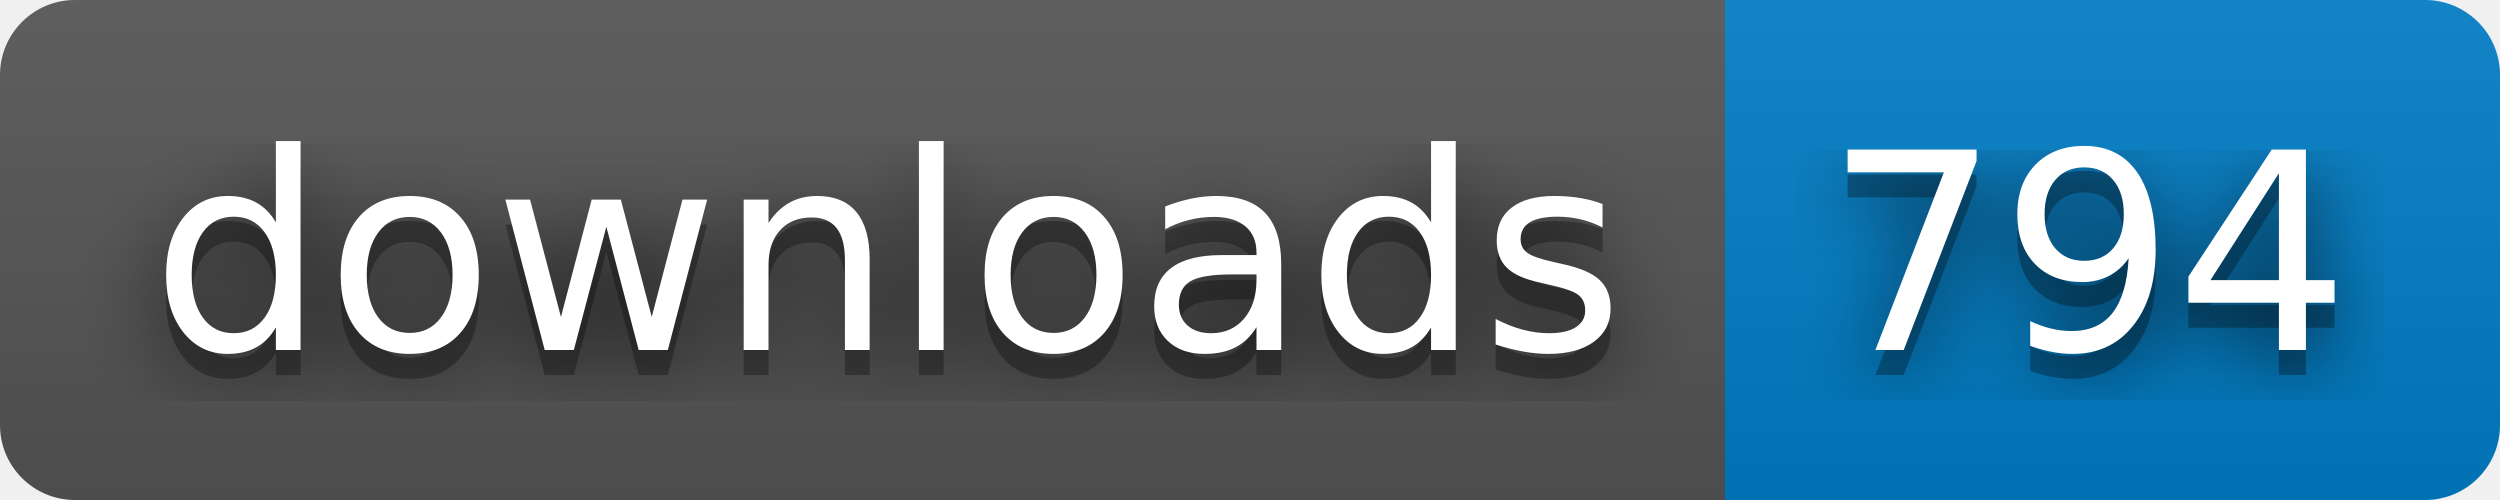
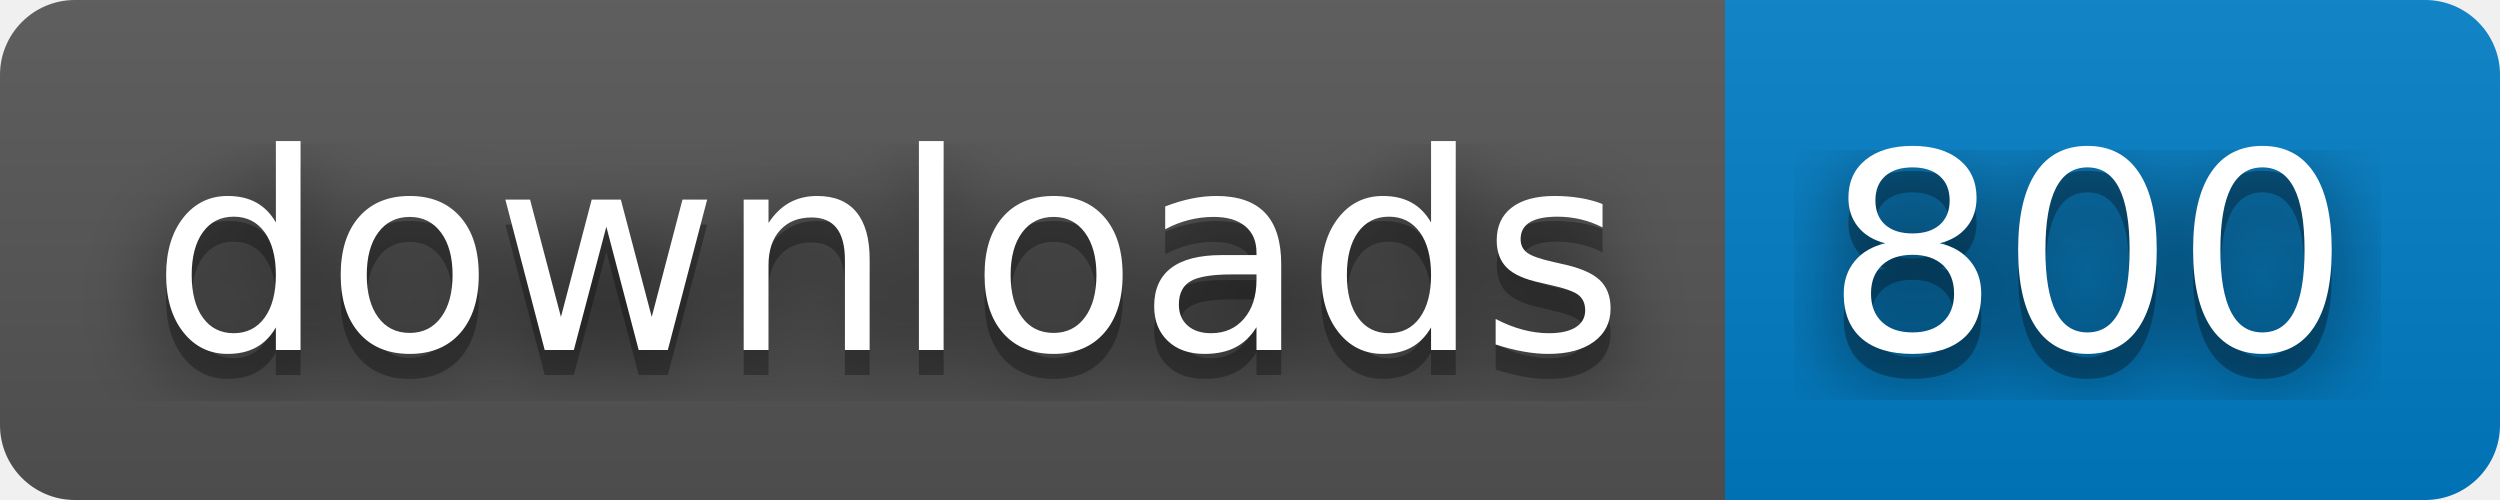
- <svg xmlns="http://www.w3.org/2000/svg" width="100" height="20" role="img" aria-label="downloads: 794">
+ <svg xmlns="http://www.w3.org/2000/svg" width="100" height="20" role="img" aria-label="downloads: 800">
  <filter id="blur">
    <feGaussianBlur in="SourceGraphic" stdDeviation="16" />
  </filter>
  <linearGradient id="s" x2="0" y2="100%">
    <stop offset="0" stop-color="#bbb" stop-opacity=".1" />
    <stop offset="1" stop-opacity=".1" />
  </linearGradient>
  <clipPath id="r">
    <rect width="100" height="20" rx="3" fill="#fff" />
  </clipPath>
  <g clip-path="url(#r)">
    <rect width="69" height="20" fill="#555" />
    <rect x="69" width="31" height="20" fill="#007ec6" />
    <rect width="100" height="20" fill="url(#s)" />
  </g>
  <g fill="#fff" text-anchor="middle" font-family="Verdana,Geneva,DejaVu Sans,sans-serif" text-rendering="geometricPrecision" font-size="110">
    <text aria-hidden="true" x="355" y="150" fill="#010101" fill-opacity=".80" filter="url(#blur)" transform="scale(.1)" textLength="590">downloads</text>
    <text aria-hidden="true" x="355" y="150" fill="#010101" fill-opacity=".3" transform="scale(.1)" textLength="590">downloads</text>
    <text x="355" y="140" transform="scale(.1)" fill="#fff" textLength="590">downloads</text>
-     <text aria-hidden="true" x="835" y="150" fill="#010101" fill-opacity=".80" filter="url(#blur)" transform="scale(.1)" textLength="210">794</text>
-     <text aria-hidden="true" x="835" y="150" fill="#010101" fill-opacity=".3" transform="scale(.1)" textLength="210">794</text>
-     <text x="835" y="140" transform="scale(.1)" fill="#fff" textLength="210">794</text>
+     <text aria-hidden="true" x="835" y="150" fill="#010101" fill-opacity=".80" filter="url(#blur)" transform="scale(.1)" textLength="210">800</text>
+     <text aria-hidden="true" x="835" y="150" fill="#010101" fill-opacity=".3" transform="scale(.1)" textLength="210">800</text>
+     <text x="835" y="140" transform="scale(.1)" fill="#fff" textLength="210">800</text>
  </g>
</svg>
